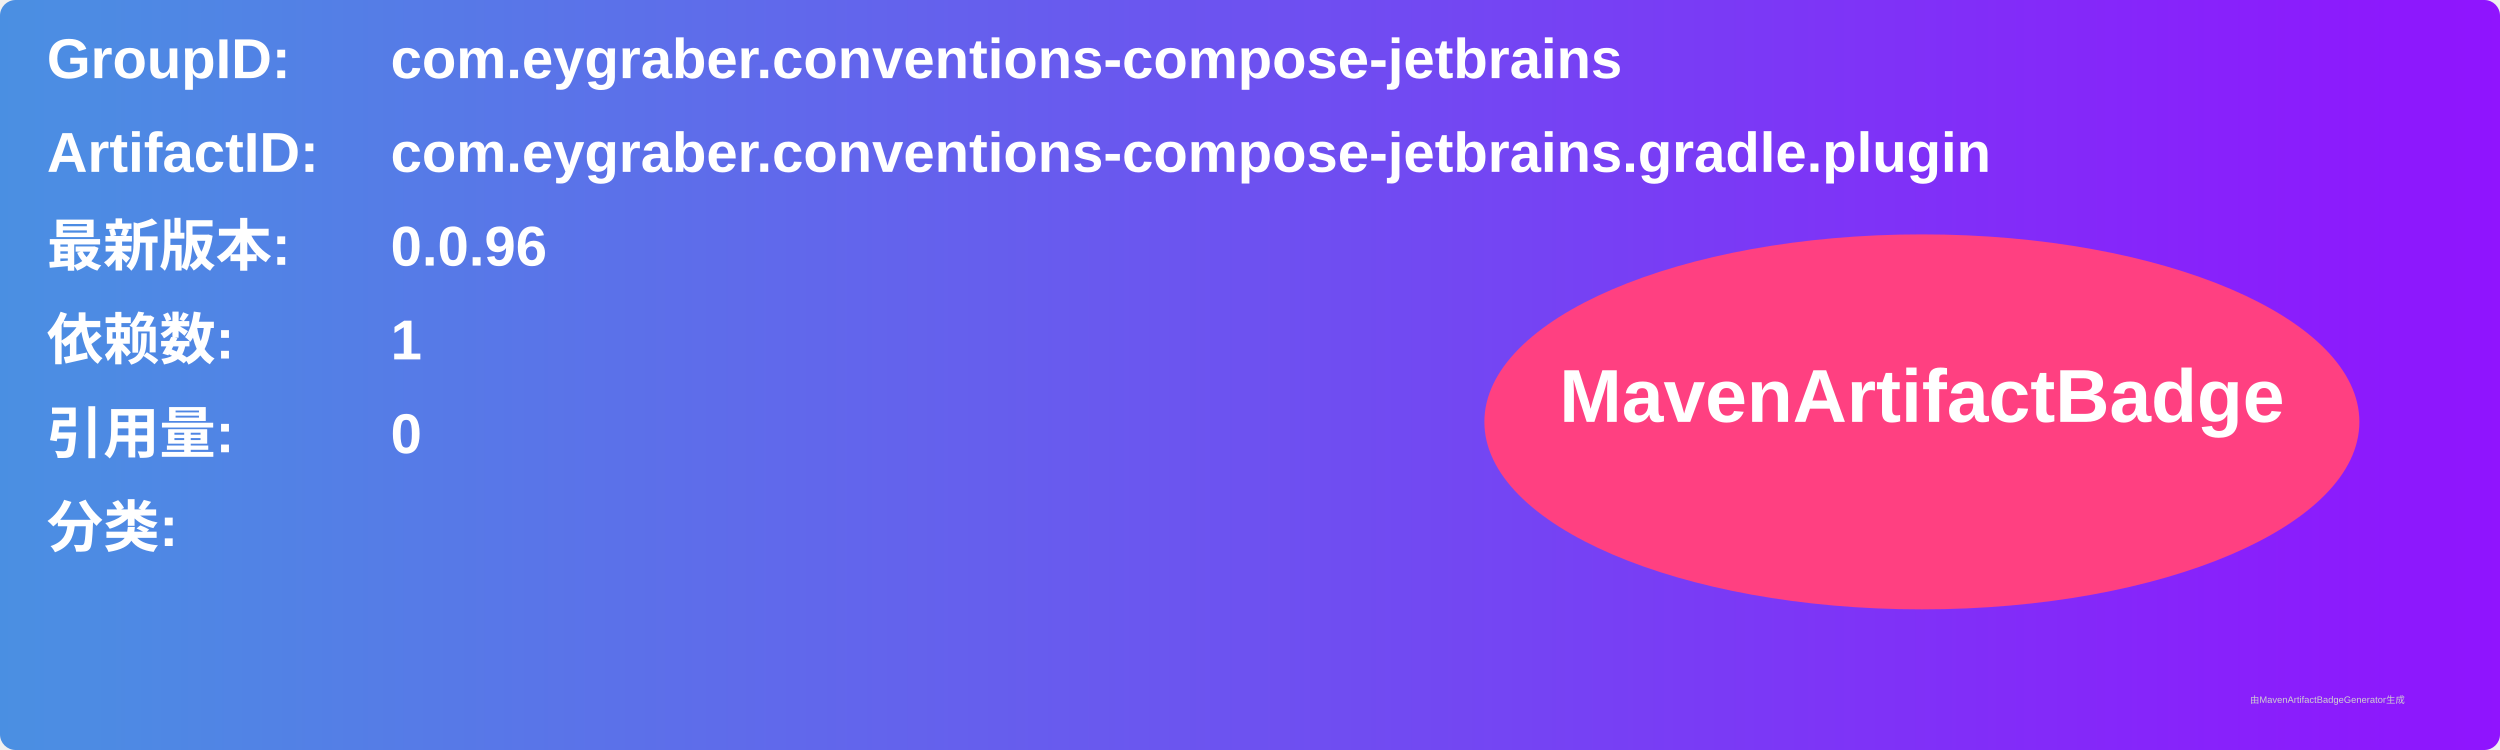
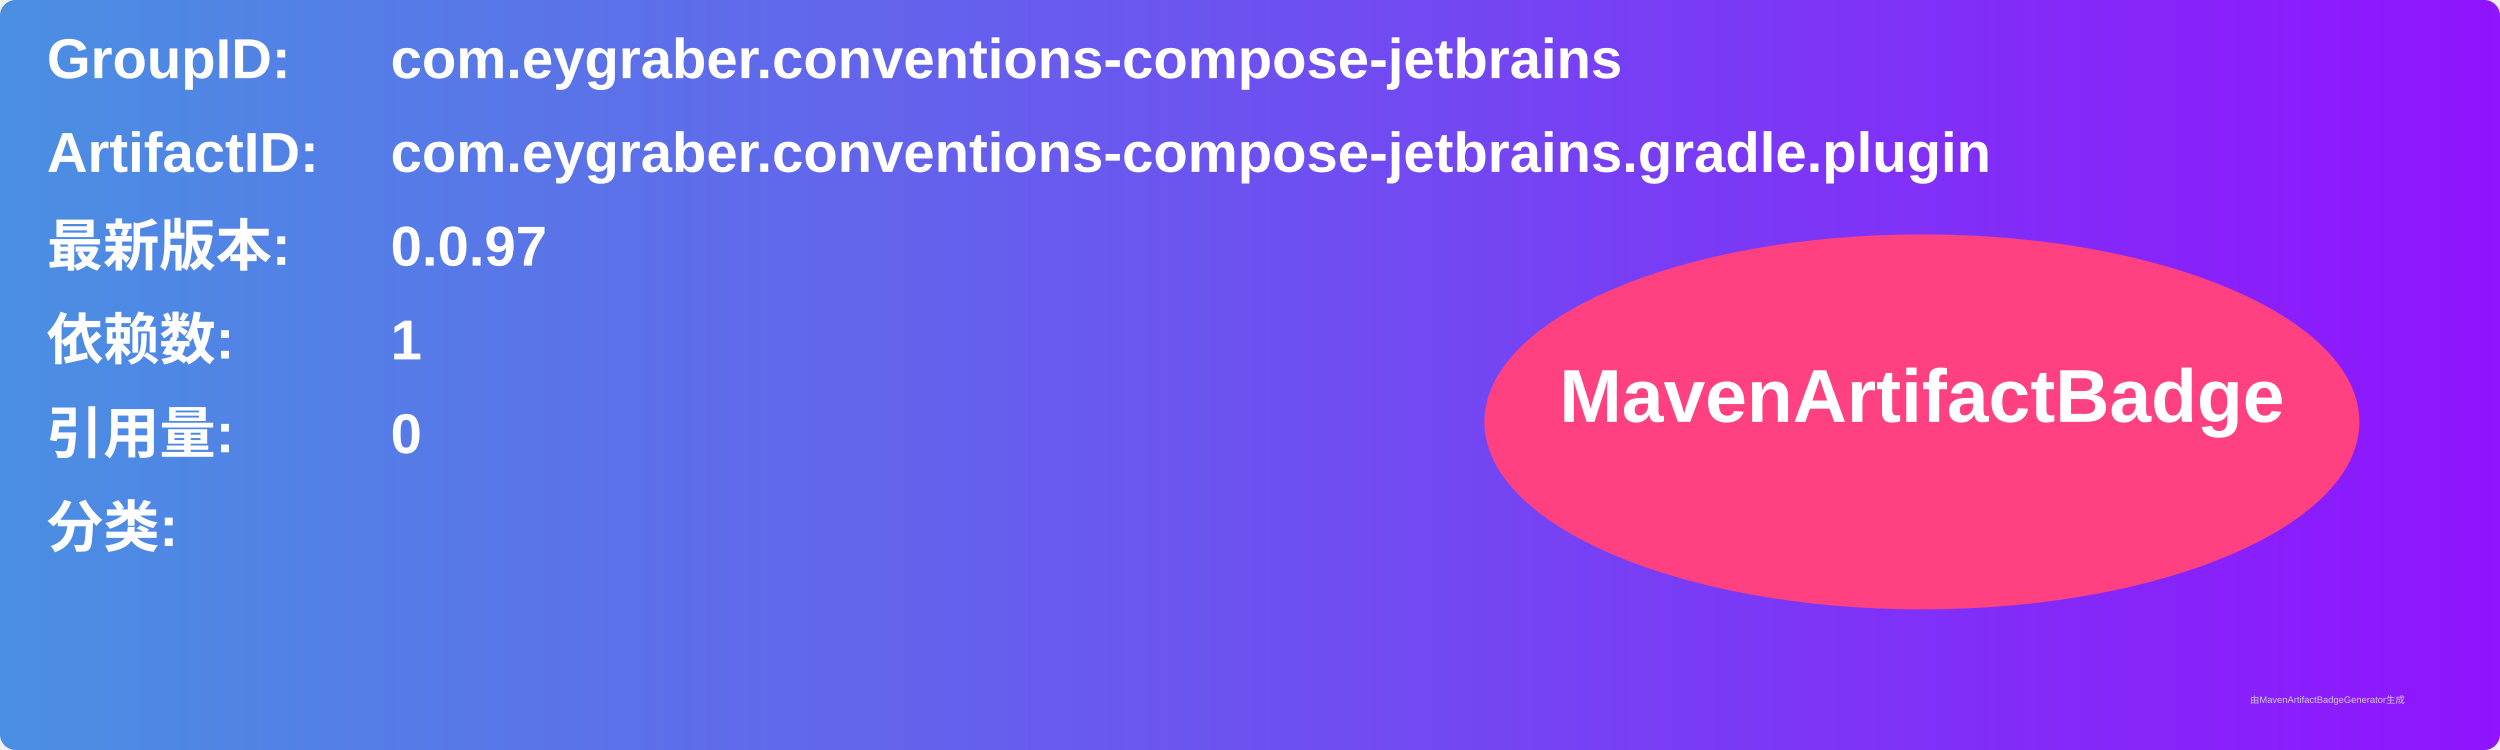
<svg xmlns="http://www.w3.org/2000/svg" width="800" height="240" viewBox="0 0 800 240">
  <linearGradient id="grad" x1="0%" y1="0%" x2="100%" y2="0%">
    <stop offset="0%" stop-color="#4a90e2" />
    <stop offset="100%" stop-color="#9013fe" />
  </linearGradient>
  <rect width="100%" height="100%" rx="5" ry="5" fill="url(#grad)" />
  <g transform="translate(15, 15)">
    <text x="0" y="10" font-family="Arial" font-size="18" fill="white" font-weight="bold" width="260">GroupID:</text>
    <text x="110" y="10" font-family="Arial" font-size="18" fill="white" font-weight="bold" width="460">com.eygraber.conventions-compose-jetbrains</text>
    <text x="0" y="40" font-family="Arial" font-size="18" fill="white" font-weight="bold" width="260">ArtifactID:</text>
    <text x="110" y="40" font-family="Arial" font-size="18" fill="white" font-weight="bold" width="460">com.eygraber.conventions-compose-jetbrains.gradle.plugin</text>
    <text x="0" y="70" font-family="Arial" font-size="18" fill="white" font-weight="bold">最新版本:</text>
    <text x="110" y="70" font-family="Arial" font-size="18" fill="white" font-weight="bold">
-       <tspan font-weight="bold">0.0.96</tspan>
+       <tspan font-weight="bold">0.0.97</tspan>
    </text>
    <text x="0" y="100" font-family="Arial" font-size="18" fill="white" font-weight="bold">依赖数: </text>
    <text x="110" y="100" font-family="Arial" font-size="18" fill="white">
      <tspan font-weight="bold">1</tspan>
    </text>
    <text x="0" y="130" font-family="Arial" font-size="18" fill="white" font-weight="bold">引用量: </text>
    <text x="110" y="130" font-family="Arial" font-size="18" fill="white">
      <tspan font-weight="bold">0</tspan>
    </text>
    <text x="0" y="160" font-family="Arial" font-size="18" fill="white" font-weight="bold">分类:</text>
    <text x="10" y="190" font-family="Arial" font-size="10" fill="white">
      <tspan font-weight="bold" />
    </text>
    <ellipse cx="600" cy="120" rx="140" ry="60" fill="#ff4081" />
    <text x="600" y="120" text-anchor="middle" font-family="Arial" font-size="24" fill="white" font-weight="bold">MavenArtifactBadge</text>
  </g>
  <text x="720" y="225" font-family="Arial" font-size="3" fill="#d0d0d0">由MavenArtifactBadgeGenerator生成</text>
</svg>
